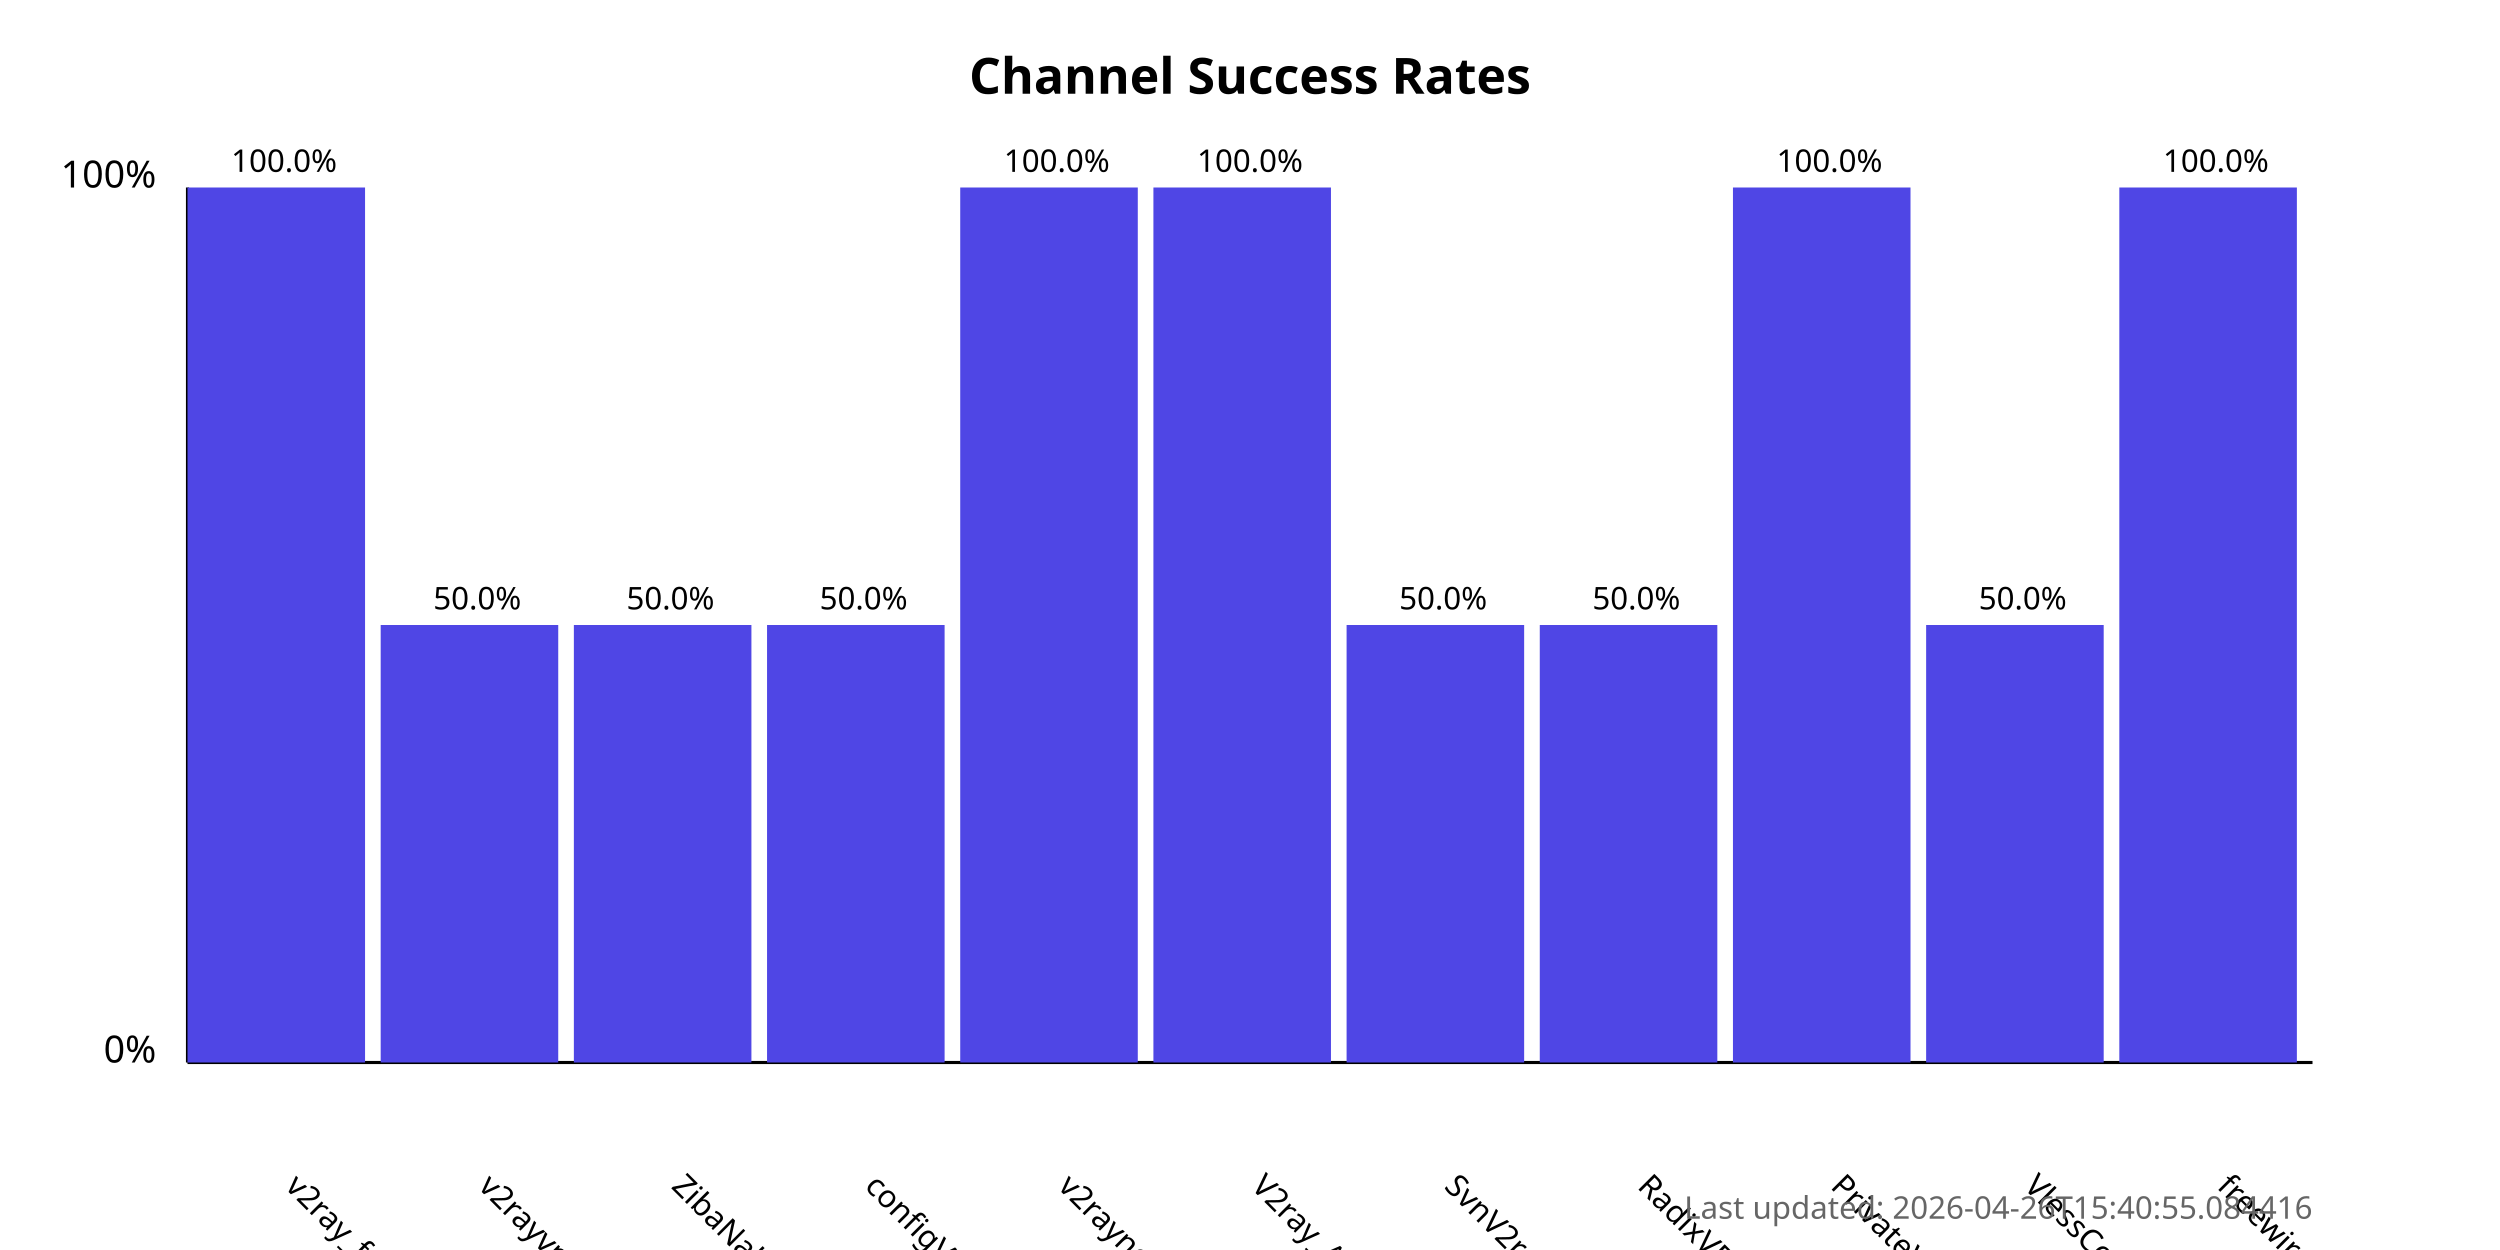
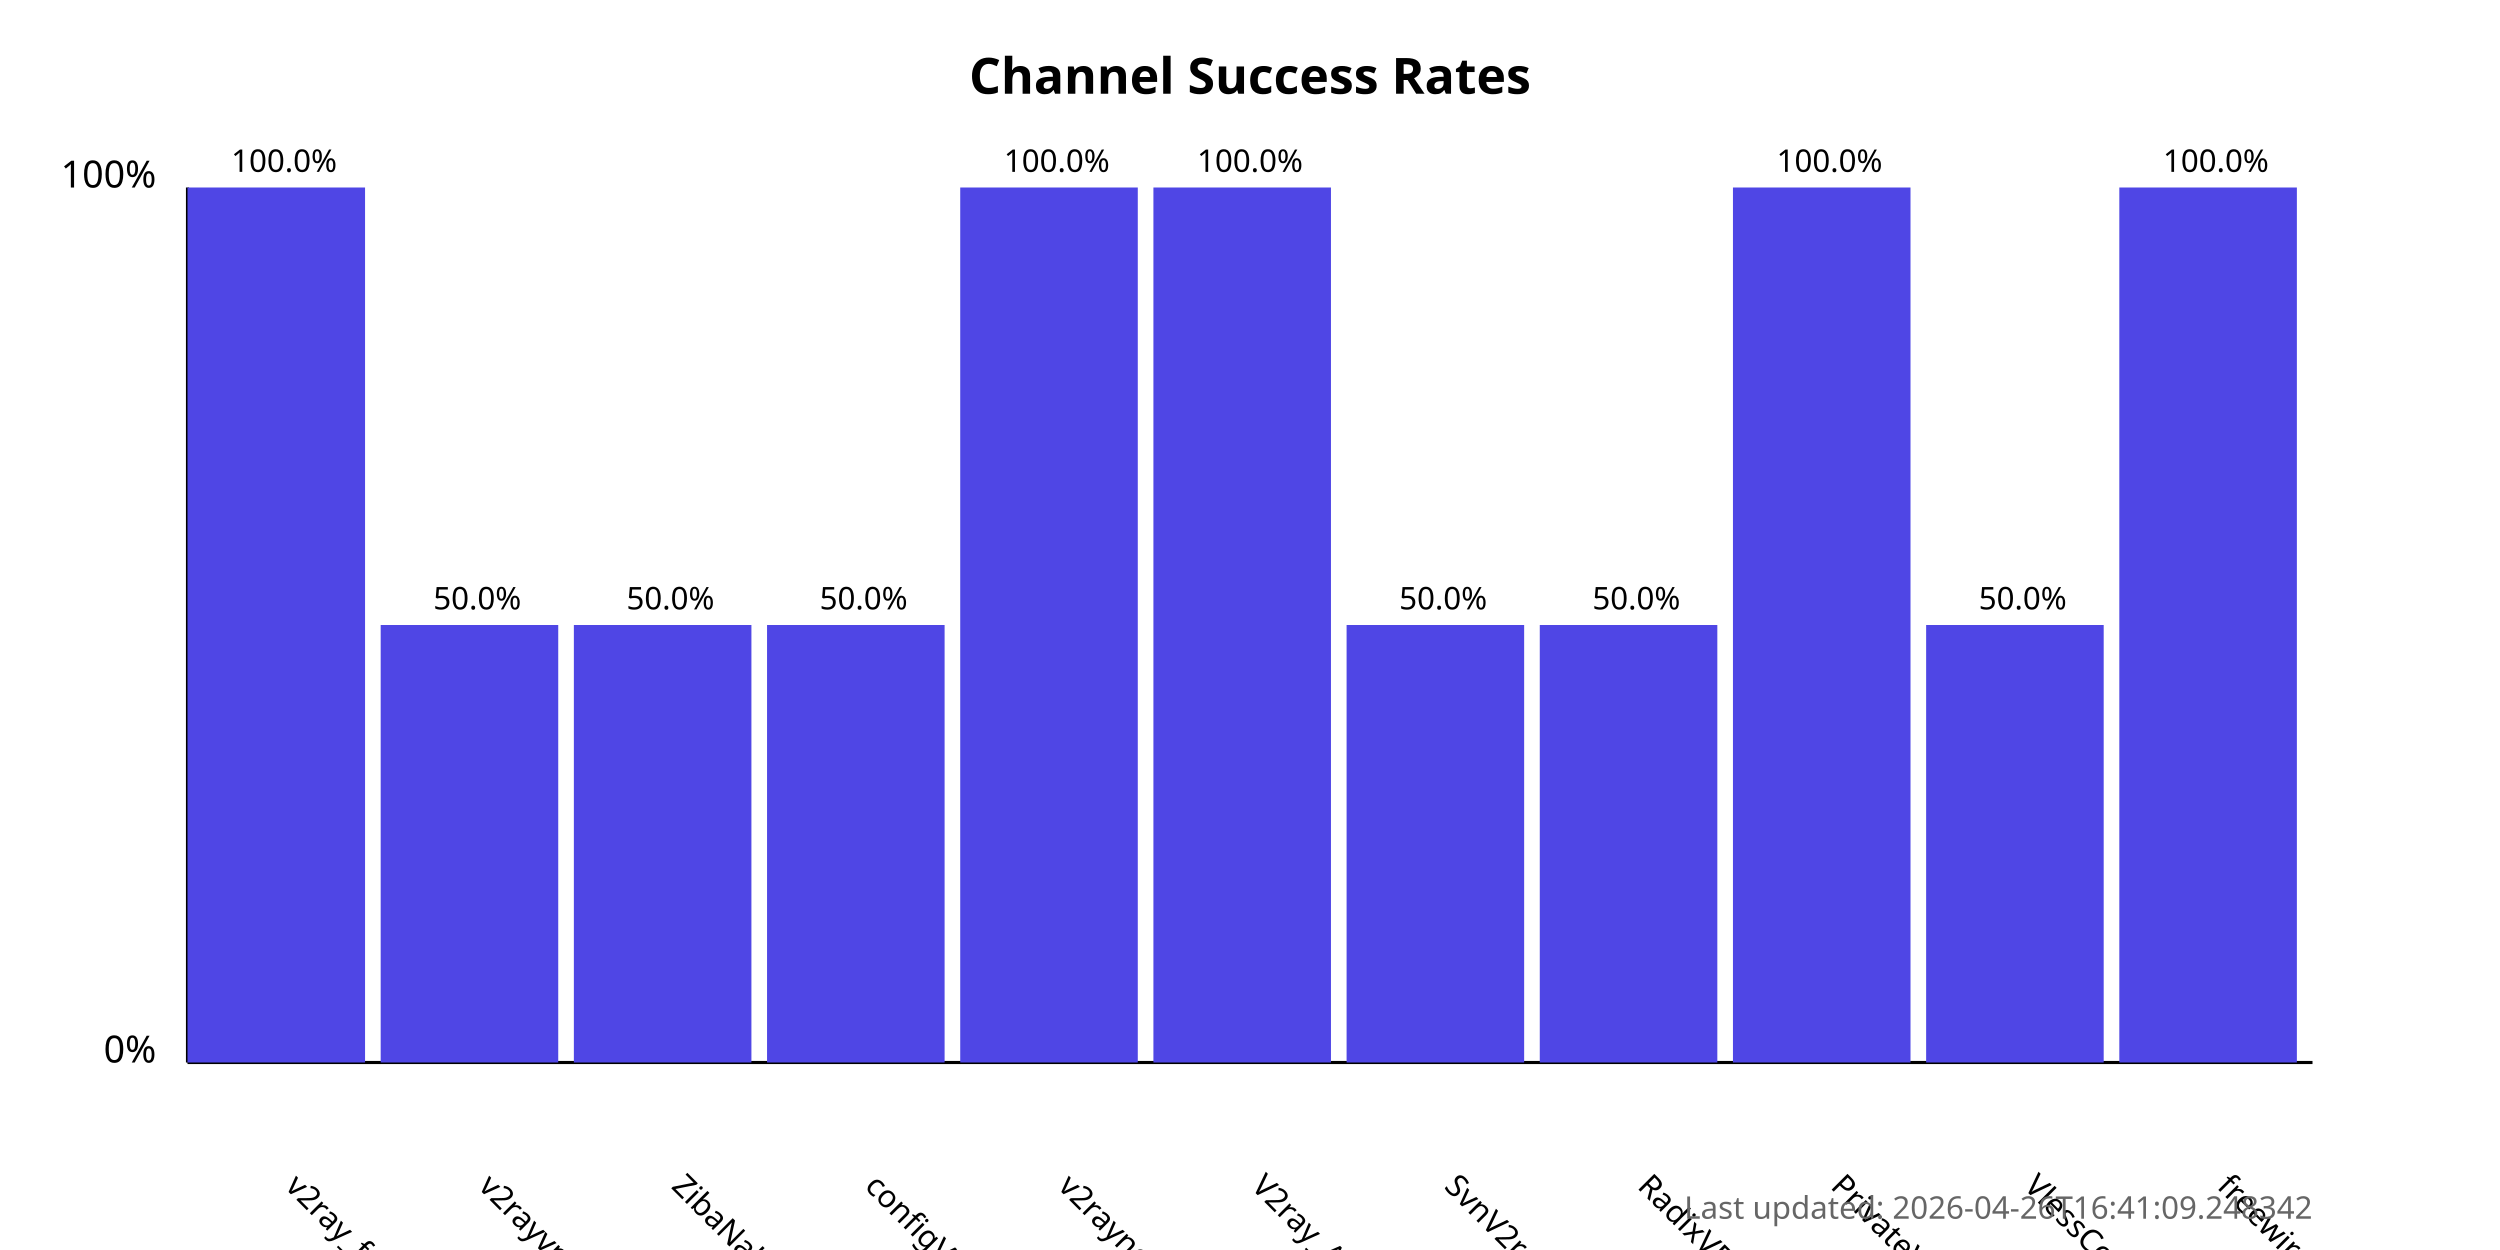
<svg xmlns="http://www.w3.org/2000/svg" width="800" height="400">
  <style>
            .chart-title { font: bold 16px sans-serif; }
            .axis-label { font: 12px sans-serif; }
            .tick-label { font: 10px sans-serif; }
            .bar { fill: #4f46e5; }
            .bar:hover { fill: #6366f1; }
            .timestamp { font: 10px sans-serif; fill: #666; }
        </style>
  <text x="400.0" y="30" text-anchor="middle" class="chart-title">
            Channel Success Rates
        </text>
  <line x1="60" y1="340" x2="60" y2="60" stroke="black" stroke-width="1" />
  <line x1="60" y1="340" x2="740" y2="340" stroke="black" stroke-width="1" />
  <text x="50" y="340" text-anchor="end" class="axis-label">0%</text>
  <text x="50" y="60" text-anchor="end" class="axis-label">100%</text>
  <g>
    <rect x="60" y="60.0" width="56.818" height="280.0" class="bar" />
    <text x="90.909" y="380" transform="rotate(45, 90.90909, 380)" text-anchor="start" class="tick-label">
                v2ray_free_conf
            </text>
    <text x="90.909" y="55.0" text-anchor="middle" class="tick-label">
                100.0%
            </text>
  </g>
  <g>
    <rect x="121.818" y="200.0" width="56.818" height="140.0" class="bar" />
    <text x="152.727" y="380" transform="rotate(45, 152.7273, 380)" text-anchor="start" class="tick-label">
                v2rayvpno
            </text>
    <text x="152.727" y="195.0" text-anchor="middle" class="tick-label">
                50.0%
            </text>
  </g>
  <g>
    <rect x="183.636" y="200.0" width="56.818" height="140.0" class="bar" />
    <text x="214.545" y="380" transform="rotate(45, 214.5455, 380)" text-anchor="start" class="tick-label">
                ZibaNabz
            </text>
    <text x="214.545" y="195.0" text-anchor="middle" class="tick-label">
                50.0%
            </text>
  </g>
  <g>
    <rect x="245.455" y="200.0" width="56.818" height="140.0" class="bar" />
    <text x="276.364" y="380" transform="rotate(45, 276.3636, 380)" text-anchor="start" class="tick-label">
                configV2rayForFree
            </text>
    <text x="276.364" y="195.0" text-anchor="middle" class="tick-label">
                50.0%
            </text>
  </g>
  <g>
    <rect x="307.273" y="60.0" width="56.818" height="280.0" class="bar" />
    <text x="338.182" y="380" transform="rotate(45, 338.1818, 380)" text-anchor="start" class="tick-label">
                v2rayngvpn
            </text>
    <text x="338.182" y="55.0" text-anchor="middle" class="tick-label">
                100.0%
            </text>
  </g>
  <g>
    <rect x="369.091" y="60.0" width="56.818" height="280.0" class="bar" />
    <text x="400.0" y="380" transform="rotate(45, 400.0, 380)" text-anchor="start" class="tick-label">
                V2ray_Alpha
            </text>
    <text x="400.0" y="55.0" text-anchor="middle" class="tick-label">
                100.0%
            </text>
  </g>
  <g>
    <rect x="430.909" y="200.0" width="56.818" height="140.0" class="bar" />
    <text x="461.818" y="380" transform="rotate(45, 461.8182, 380)" text-anchor="start" class="tick-label">
                SvnV2ray
            </text>
    <text x="461.818" y="195.0" text-anchor="middle" class="tick-label">
                50.0%
            </text>
  </g>
  <g>
    <rect x="492.727" y="200.0" width="56.818" height="140.0" class="bar" />
    <text x="523.636" y="380" transform="rotate(45, 523.6364, 380)" text-anchor="start" class="tick-label">
                RadixVPN
            </text>
    <text x="523.636" y="195.0" text-anchor="middle" class="tick-label">
                50.0%
            </text>
  </g>
  <g>
    <rect x="554.545" y="60.0" width="56.818" height="280.0" class="bar" />
    <text x="585.455" y="380" transform="rotate(45, 585.4545, 380)" text-anchor="start" class="tick-label">
                PrivateVPNs
            </text>
    <text x="585.455" y="55.0" text-anchor="middle" class="tick-label">
                100.0%
            </text>
  </g>
  <g>
    <rect x="616.364" y="200.0" width="56.818" height="140.0" class="bar" />
    <text x="647.273" y="380" transform="rotate(45, 647.2727, 380)" text-anchor="start" class="tick-label">
                VlessConfig
            </text>
    <text x="647.273" y="195.0" text-anchor="middle" class="tick-label">
                50.0%
            </text>
  </g>
  <g>
    <rect x="678.182" y="60.0" width="56.818" height="280.0" class="bar" />
    <text x="709.091" y="380" transform="rotate(45, 709.0909, 380)" text-anchor="start" class="tick-label">
                freewireguard
            </text>
    <text x="709.091" y="55.0" text-anchor="middle" class="tick-label">
                100.0%
            </text>
  </g>
  <text x="740" y="390" text-anchor="end" class="timestamp">
-             Last updated: 2026-04-26T15:40:55.084416
+             Last updated: 2026-04-26T16:41:09.248342
        </text>
</svg>
